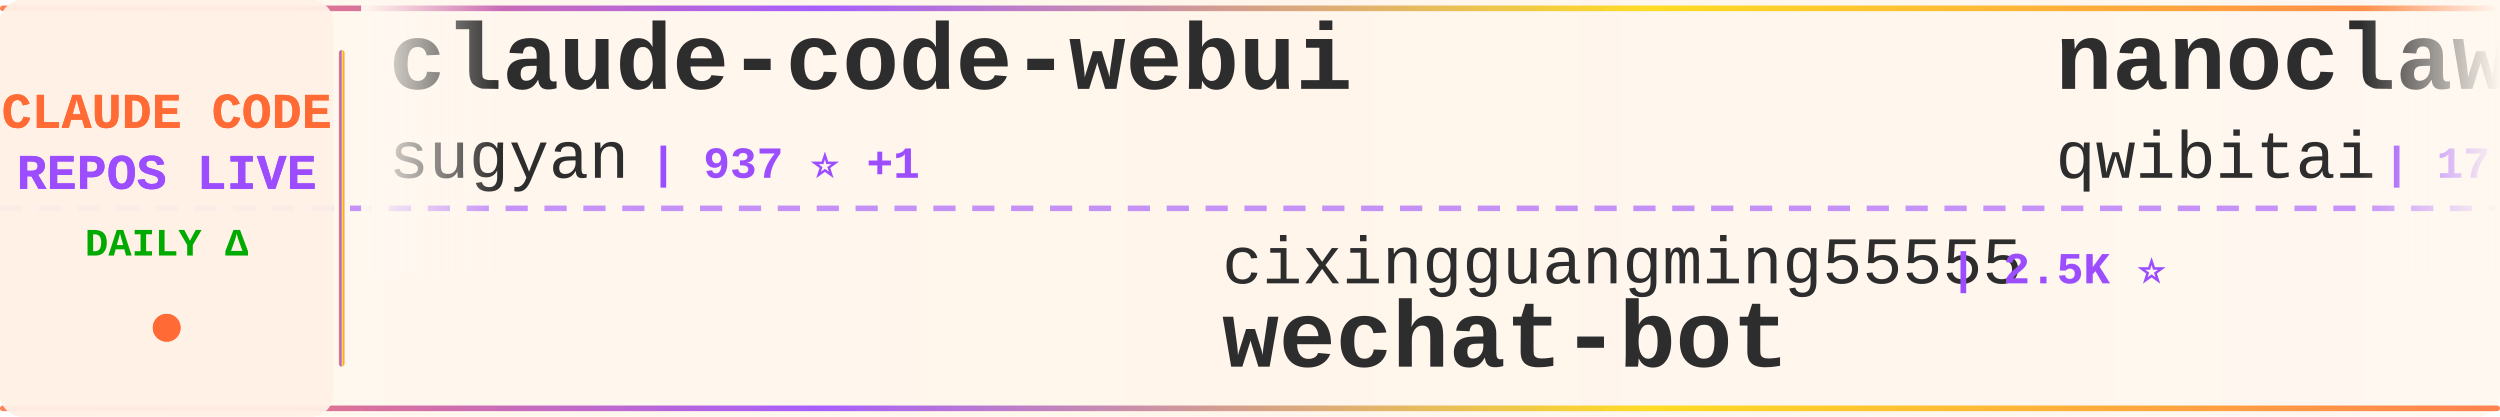
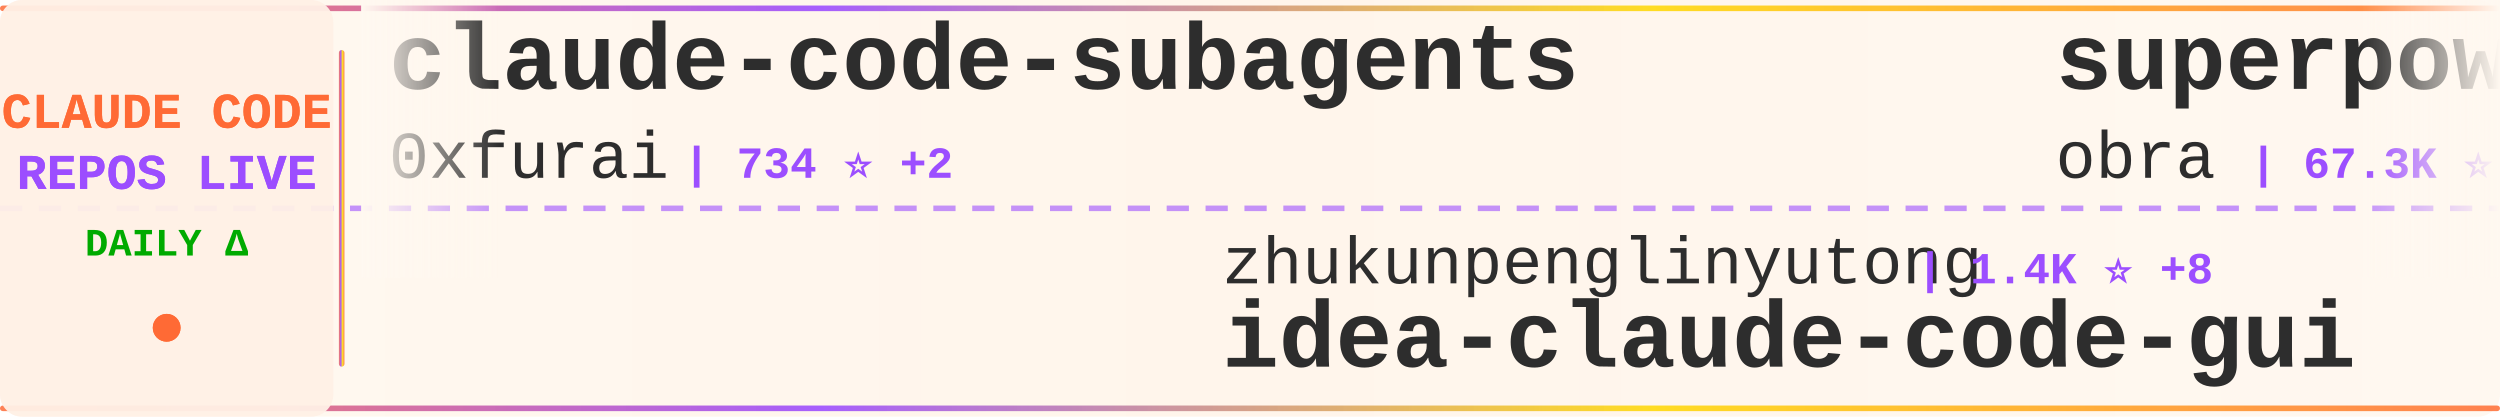
<svg xmlns="http://www.w3.org/2000/svg" width="900" height="150">
  <defs>
    <linearGradient id="tickerBg" x1="0%" y1="0%" x2="100%" y2="0%">
      <stop offset="0%" style="stop-color:#fff8f0;stop-opacity:0.98" />
      <stop offset="50%" style="stop-color:#fff5eb;stop-opacity:1" />
      <stop offset="100%" style="stop-color:#fff8f0;stop-opacity:0.98" />
    </linearGradient>
    <linearGradient id="borderGrad" x1="0%" y1="0%" x2="100%" y2="0%">
      <stop offset="0%" style="stop-color:#FF6B35;stop-opacity:0.85">
        <animate attributeName="stop-opacity" values="0.85;1;0.85" dur="2s" repeatCount="indefinite" />
      </stop>
      <stop offset="33%" style="stop-color:#9C4EFF;stop-opacity:0.9">
        <animate attributeName="stop-opacity" values="0.9;1;0.9" dur="2.2s" repeatCount="indefinite" />
      </stop>
      <stop offset="66%" style="stop-color:#FFD700;stop-opacity:0.85">
        <animate attributeName="stop-opacity" values="0.85;1;0.85" dur="1.8s" repeatCount="indefinite" />
      </stop>
      <stop offset="100%" style="stop-color:#FF6B35;stop-opacity:0.85">
        <animate attributeName="stop-opacity" values="0.85;1;0.85" dur="2s" repeatCount="indefinite" />
      </stop>
    </linearGradient>
    <filter id="textGlow">
      <feGaussianBlur stdDeviation="0.15" result="coloredBlur" />
      <feMerge>
        <feMergeNode in="coloredBlur" />
        <feMergeNode in="SourceGraphic" />
      </feMerge>
    </filter>
    <filter id="metricGlow">
      <feGaussianBlur stdDeviation="0.2" result="coloredBlur" />
      <feMerge>
        <feMergeNode in="coloredBlur" />
        <feMergeNode in="SourceGraphic" />
      </feMerge>
    </filter>
    <linearGradient id="leftFade" x1="0%" y1="0%" x2="100%" y2="0%">
      <stop offset="0%" style="stop-color:#fff8f0;stop-opacity:1" />
      <stop offset="100%" style="stop-color:#fff8f0;stop-opacity:0" />
    </linearGradient>
    <linearGradient id="rightFade" x1="0%" y1="0%" x2="100%" y2="0%">
      <stop offset="0%" style="stop-color:#fff8f0;stop-opacity:0" />
      <stop offset="100%" style="stop-color:#fff8f0;stop-opacity:1" />
    </linearGradient>
  </defs>
  <rect width="900" height="150" fill="url(#tickerBg)" rx="8" />
  <rect x="0" y="2" width="900" height="2" fill="url(#borderGrad)" rx="1" />
  <rect x="0" y="146" width="900" height="2" fill="url(#borderGrad)" rx="1" />
  <line x1="0" y1="75" x2="900" y2="75" stroke="#9C4EFF" stroke-width="2" stroke-dasharray="8 6" opacity="0.6" />
  <rect x="0" y="0" width="120" height="150" fill="#fff0e6" opacity="0.95" rx="8" />
  <text x="60" y="46" font-family="'Courier New', monospace" font-size="18" font-weight="bold" fill="#FF6B35" text-anchor="middle" filter="url(#textGlow)">
    CLAUDE CODE
  </text>
  <text x="60" y="68" font-family="'Courier New', monospace" font-size="18" font-weight="bold" fill="#9C4EFF" text-anchor="middle" filter="url(#textGlow)">
    REPOS LIVE
  </text>
  <text x="60" y="92" font-family="'Courier New', monospace" font-size="14" font-weight="bold" fill="#00aa00" text-anchor="middle">
    DAILY Δ
  </text>
  <circle cx="60" cy="118" r="5" fill="#FF6B35" filter="url(#metricGlow)">
    <animate attributeName="r" values="4;6;4" dur="1.5s" repeatCount="indefinite" />
    <animate attributeName="opacity" values="0.6;1;0.6" dur="1.5s" repeatCount="indefinite" />
  </circle>
  <rect x="122" y="18" width="2" height="114" fill="url(#borderGrad)" rx="1" />
  <clipPath id="tickerClip">
    <rect x="130" y="0" width="770" height="150" />
  </clipPath>
  <g clip-path="url(#tickerClip)">
    <g id="tickerItems">
      <animateTransform attributeName="transform" attributeType="XML" type="translate" from="0 0" to="-3000 0" dur="54s" repeatCount="indefinite" />
      <g transform="translate(0, 0)">
-         <text x="140" y="32" font-family="'Courier New', monospace" font-size="34" font-weight="bold" fill="#2d2d2d">claude-code-webui</text>
-         <text x="140" y="64" font-family="'Courier New', monospace" font-size="24" font-weight="normal" fill="#2d2d2d" opacity="1.0">sugyan</text>
-         <text x="234" y="64" font-family="'Courier New', monospace" font-size="16" font-weight="bold" fill="#9C4EFF"> | 937 ⭐ +1</text>
+         <text x="140" y="32" font-family="'Courier New', monospace" font-size="34" font-weight="bold" fill="#2d2d2d">claude-code-subagents</text>
+         <text x="140" y="64" font-family="'Courier New', monospace" font-size="24" font-weight="normal" fill="#2d2d2d" opacity="1.0">0xfurai</text>
+         <text x="246" y="64" font-family="'Courier New', monospace" font-size="16" font-weight="bold" fill="#9C4EFF"> | 734 ⭐ +2</text>
      </g>
      <g transform="translate(300, 0)">
-         <text x="140" y="102" font-family="'Courier New', monospace" font-size="24" font-weight="normal" fill="#2d2d2d" opacity="1.0">cixingguangming55555</text>
-         <text x="402" y="102" font-family="'Courier New', monospace" font-size="16" font-weight="bold" fill="#9C4EFF"> | 2.5K ⭐</text>
-         <text x="140" y="132" font-family="'Courier New', monospace" font-size="34" font-weight="bold" fill="#2d2d2d">wechat-bot</text>
+         <text x="140" y="102" font-family="'Courier New', monospace" font-size="24" font-weight="normal" fill="#2d2d2d" opacity="1.0">zhukunpenglinyutong</text>
+         <text x="390" y="102" font-family="'Courier New', monospace" font-size="16" font-weight="bold" fill="#9C4EFF"> | 1.4K ⭐ +8</text>
+         <text x="140" y="132" font-family="'Courier New', monospace" font-size="34" font-weight="bold" fill="#2d2d2d">idea-claude-code-gui</text>
      </g>
      <g transform="translate(600, 0)">
-         <text x="140" y="32" font-family="'Courier New', monospace" font-size="34" font-weight="bold" fill="#2d2d2d">nanoclaw</text>
-         <text x="140" y="64" font-family="'Courier New', monospace" font-size="24" font-weight="normal" fill="#2d2d2d" opacity="1.0">qwibitai</text>
-         <text x="258" y="64" font-family="'Courier New', monospace" font-size="16" font-weight="bold" fill="#9C4EFF"> | 17.0K ⭐ +411</text>
+         <text x="140" y="32" font-family="'Courier New', monospace" font-size="34" font-weight="bold" fill="#2d2d2d">superpowers</text>
+         <text x="140" y="64" font-family="'Courier New', monospace" font-size="24" font-weight="normal" fill="#2d2d2d" opacity="1.0">obra</text>
+         <text x="210" y="64" font-family="'Courier New', monospace" font-size="16" font-weight="bold" fill="#9C4EFF"> | 67.3K ⭐ +1.1K</text>
      </g>
      <g transform="translate(900, 0)">
-         <text x="140" y="102" font-family="'Courier New', monospace" font-size="24" font-weight="normal" fill="#2d2d2d" opacity="1.0">kodu-ai</text>
-         <text x="246" y="102" font-family="'Courier New', monospace" font-size="16" font-weight="bold" fill="#9C4EFF"> | 5.3K ⭐ +1</text>
-         <text x="140" y="132" font-family="'Courier New', monospace" font-size="34" font-weight="bold" fill="#2d2d2d">claude-coder</text>
+         <text x="140" y="102" font-family="'Courier New', monospace" font-size="24" font-weight="normal" fill="#2d2d2d" opacity="1.0">ComposioHQ</text>
+         <text x="282" y="102" font-family="'Courier New', monospace" font-size="16" font-weight="bold" fill="#9C4EFF"> | 39.4K ⭐ +510</text>
+         <text x="140" y="132" font-family="'Courier New', monospace" font-size="34" font-weight="bold" fill="#2d2d2d">awesome-claude-skills</text>
      </g>
      <g transform="translate(1200, 0)">
-         <text x="140" y="32" font-family="'Courier New', monospace" font-size="34" font-weight="bold" fill="#2d2d2d">frontend-slides</text>
-         <text x="140" y="64" font-family="'Courier New', monospace" font-size="24" font-weight="normal" fill="#2d2d2d" opacity="1.0">zarazhangrui</text>
-         <text x="306" y="64" font-family="'Courier New', monospace" font-size="16" font-weight="bold" fill="#9C4EFF"> | 7.3K ⭐ +262</text>
+         <text x="140" y="32" font-family="'Courier New', monospace" font-size="34" font-weight="bold" fill="#2d2d2d">claude-code-transcripts</text>
+         <text x="140" y="64" font-family="'Courier New', monospace" font-size="24" font-weight="normal" fill="#2d2d2d" opacity="1.0">simonw</text>
+         <text x="234" y="64" font-family="'Courier New', monospace" font-size="16" font-weight="bold" fill="#9C4EFF"> | 1.1K ⭐ +4</text>
      </g>
      <g transform="translate(1500, 0)">
-         <text x="140" y="102" font-family="'Courier New', monospace" font-size="24" font-weight="normal" fill="#2d2d2d" opacity="1.0">wshobson</text>
-         <text x="258" y="102" font-family="'Courier New', monospace" font-size="16" font-weight="bold" fill="#9C4EFF"> | 29.9K ⭐ +126</text>
-         <text x="140" y="132" font-family="'Courier New', monospace" font-size="34" font-weight="bold" fill="#2d2d2d">agents</text>
+         <text x="140" y="102" font-family="'Courier New', monospace" font-size="24" font-weight="normal" fill="#2d2d2d" opacity="1.0">alirezarezvani</text>
+         <text x="330" y="102" font-family="'Courier New', monospace" font-size="16" font-weight="bold" fill="#9C4EFF"> | 2.1K ⭐ +107</text>
+         <text x="140" y="132" font-family="'Courier New', monospace" font-size="34" font-weight="bold" fill="#2d2d2d">claude-skills</text>
      </g>
      <g transform="translate(1800, 0)">
-         <text x="140" y="32" font-family="'Courier New', monospace" font-size="34" font-weight="bold" fill="#2d2d2d">opencode</text>
-         <text x="140" y="64" font-family="'Courier New', monospace" font-size="24" font-weight="normal" fill="#2d2d2d" opacity="1.0">anomalyco</text>
-         <text x="270" y="64" font-family="'Courier New', monospace" font-size="16" font-weight="bold" fill="#9C4EFF"> | 113.6K ⭐ +493</text>
+         <text x="140" y="32" font-family="'Courier New', monospace" font-size="34" font-weight="bold" fill="#2d2d2d">cc</text>
+         <text x="140" y="64" font-family="'Courier New', monospace" font-size="24" font-weight="normal" fill="#2d2d2d" opacity="1.0">kn1026</text>
+         <text x="234" y="64" font-family="'Courier New', monospace" font-size="16" font-weight="bold" fill="#9C4EFF"> | 703 ⭐</text>
      </g>
      <g transform="translate(2100, 0)">
-         <text x="140" y="102" font-family="'Courier New', monospace" font-size="24" font-weight="normal" fill="#2d2d2d" opacity="1.0">github</text>
-         <text x="234" y="102" font-family="'Courier New', monospace" font-size="16" font-weight="bold" fill="#9C4EFF"> | 73.0K ⭐ +196</text>
-         <text x="140" y="132" font-family="'Courier New', monospace" font-size="34" font-weight="bold" fill="#2d2d2d">spec-kit</text>
+         <text x="140" y="102" font-family="'Courier New', monospace" font-size="24" font-weight="normal" fill="#2d2d2d" opacity="1.0">shareAI-lab</text>
+         <text x="294" y="102" font-family="'Courier New', monospace" font-size="16" font-weight="bold" fill="#9C4EFF"> | 20.1K ⭐ +493</text>
+         <text x="140" y="132" font-family="'Courier New', monospace" font-size="34" font-weight="bold" fill="#2d2d2d">learn-claude-code</text>
      </g>
      <g transform="translate(2400, 0)">
-         <text x="140" y="32" font-family="'Courier New', monospace" font-size="34" font-weight="bold" fill="#2d2d2d">ClaudeCodeAgents</text>
-         <text x="140" y="64" font-family="'Courier New', monospace" font-size="24" font-weight="normal" fill="#2d2d2d" opacity="1.0">darcyegb</text>
-         <text x="258" y="64" font-family="'Courier New', monospace" font-size="16" font-weight="bold" fill="#9C4EFF"> | 570 ⭐ +1</text>
+         <text x="140" y="32" font-family="'Courier New', monospace" font-size="34" font-weight="bold" fill="#2d2d2d">claudecodeui</text>
+         <text x="140" y="64" font-family="'Courier New', monospace" font-size="24" font-weight="normal" fill="#2d2d2d" opacity="1.0">siteboon</text>
+         <text x="258" y="64" font-family="'Courier New', monospace" font-size="16" font-weight="bold" fill="#9C4EFF"> | 7.5K ⭐ +55</text>
      </g>
      <g transform="translate(2700, 0)">
-         <text x="140" y="102" font-family="'Courier New', monospace" font-size="24" font-weight="normal" fill="#2d2d2d" opacity="1.0">nishimoto265</text>
-         <text x="306" y="102" font-family="'Courier New', monospace" font-size="16" font-weight="bold" fill="#9C4EFF"> | 492 ⭐</text>
-         <text x="140" y="132" font-family="'Courier New', monospace" font-size="34" font-weight="bold" fill="#2d2d2d">Claude-Code-Communicatio...</text>
+         <text x="140" y="102" font-family="'Courier New', monospace" font-size="24" font-weight="normal" fill="#2d2d2d" opacity="1.0">danielmiessler</text>
+         <text x="330" y="102" font-family="'Courier New', monospace" font-size="16" font-weight="bold" fill="#9C4EFF"> | 9.4K ⭐ +42</text>
+         <text x="140" y="132" font-family="'Courier New', monospace" font-size="34" font-weight="bold" fill="#2d2d2d">Personal_AI_Infrastructu...</text>
      </g>
      <g transform="translate(3000, 0)">
-         <text x="140" y="32" font-family="'Courier New', monospace" font-size="34" font-weight="bold" fill="#2d2d2d">claude-code-webui</text>
-         <text x="140" y="64" font-family="'Courier New', monospace" font-size="24" font-weight="normal" fill="#2d2d2d" opacity="1.0">sugyan</text>
-         <text x="234" y="64" font-family="'Courier New', monospace" font-size="16" font-weight="bold" fill="#9C4EFF"> | 937 ⭐ +1</text>
+         <text x="140" y="32" font-family="'Courier New', monospace" font-size="34" font-weight="bold" fill="#2d2d2d">claude-code-subagents</text>
+         <text x="140" y="64" font-family="'Courier New', monospace" font-size="24" font-weight="normal" fill="#2d2d2d" opacity="1.0">0xfurai</text>
+         <text x="246" y="64" font-family="'Courier New', monospace" font-size="16" font-weight="bold" fill="#9C4EFF"> | 734 ⭐ +2</text>
      </g>
      <g transform="translate(3300, 0)">
-         <text x="140" y="102" font-family="'Courier New', monospace" font-size="24" font-weight="normal" fill="#2d2d2d" opacity="1.0">cixingguangming55555</text>
-         <text x="402" y="102" font-family="'Courier New', monospace" font-size="16" font-weight="bold" fill="#9C4EFF"> | 2.5K ⭐</text>
-         <text x="140" y="132" font-family="'Courier New', monospace" font-size="34" font-weight="bold" fill="#2d2d2d">wechat-bot</text>
+         <text x="140" y="102" font-family="'Courier New', monospace" font-size="24" font-weight="normal" fill="#2d2d2d" opacity="1.0">zhukunpenglinyutong</text>
+         <text x="390" y="102" font-family="'Courier New', monospace" font-size="16" font-weight="bold" fill="#9C4EFF"> | 1.4K ⭐ +8</text>
+         <text x="140" y="132" font-family="'Courier New', monospace" font-size="34" font-weight="bold" fill="#2d2d2d">idea-claude-code-gui</text>
      </g>
      <g transform="translate(3600, 0)">
-         <text x="140" y="32" font-family="'Courier New', monospace" font-size="34" font-weight="bold" fill="#2d2d2d">nanoclaw</text>
-         <text x="140" y="64" font-family="'Courier New', monospace" font-size="24" font-weight="normal" fill="#2d2d2d" opacity="1.0">qwibitai</text>
-         <text x="258" y="64" font-family="'Courier New', monospace" font-size="16" font-weight="bold" fill="#9C4EFF"> | 17.0K ⭐ +411</text>
+         <text x="140" y="32" font-family="'Courier New', monospace" font-size="34" font-weight="bold" fill="#2d2d2d">superpowers</text>
+         <text x="140" y="64" font-family="'Courier New', monospace" font-size="24" font-weight="normal" fill="#2d2d2d" opacity="1.0">obra</text>
+         <text x="210" y="64" font-family="'Courier New', monospace" font-size="16" font-weight="bold" fill="#9C4EFF"> | 67.3K ⭐ +1.1K</text>
      </g>
      <g transform="translate(3900, 0)">
-         <text x="140" y="102" font-family="'Courier New', monospace" font-size="24" font-weight="normal" fill="#2d2d2d" opacity="1.0">kodu-ai</text>
-         <text x="246" y="102" font-family="'Courier New', monospace" font-size="16" font-weight="bold" fill="#9C4EFF"> | 5.3K ⭐ +1</text>
-         <text x="140" y="132" font-family="'Courier New', monospace" font-size="34" font-weight="bold" fill="#2d2d2d">claude-coder</text>
+         <text x="140" y="102" font-family="'Courier New', monospace" font-size="24" font-weight="normal" fill="#2d2d2d" opacity="1.0">ComposioHQ</text>
+         <text x="282" y="102" font-family="'Courier New', monospace" font-size="16" font-weight="bold" fill="#9C4EFF"> | 39.4K ⭐ +510</text>
+         <text x="140" y="132" font-family="'Courier New', monospace" font-size="34" font-weight="bold" fill="#2d2d2d">awesome-claude-skills</text>
      </g>
    </g>
  </g>
  <rect x="130" y="0" width="50" height="100" fill="url(#leftFade)" />
  <rect x="850" y="0" width="50" height="100" fill="url(#rightFade)" />
</svg>
